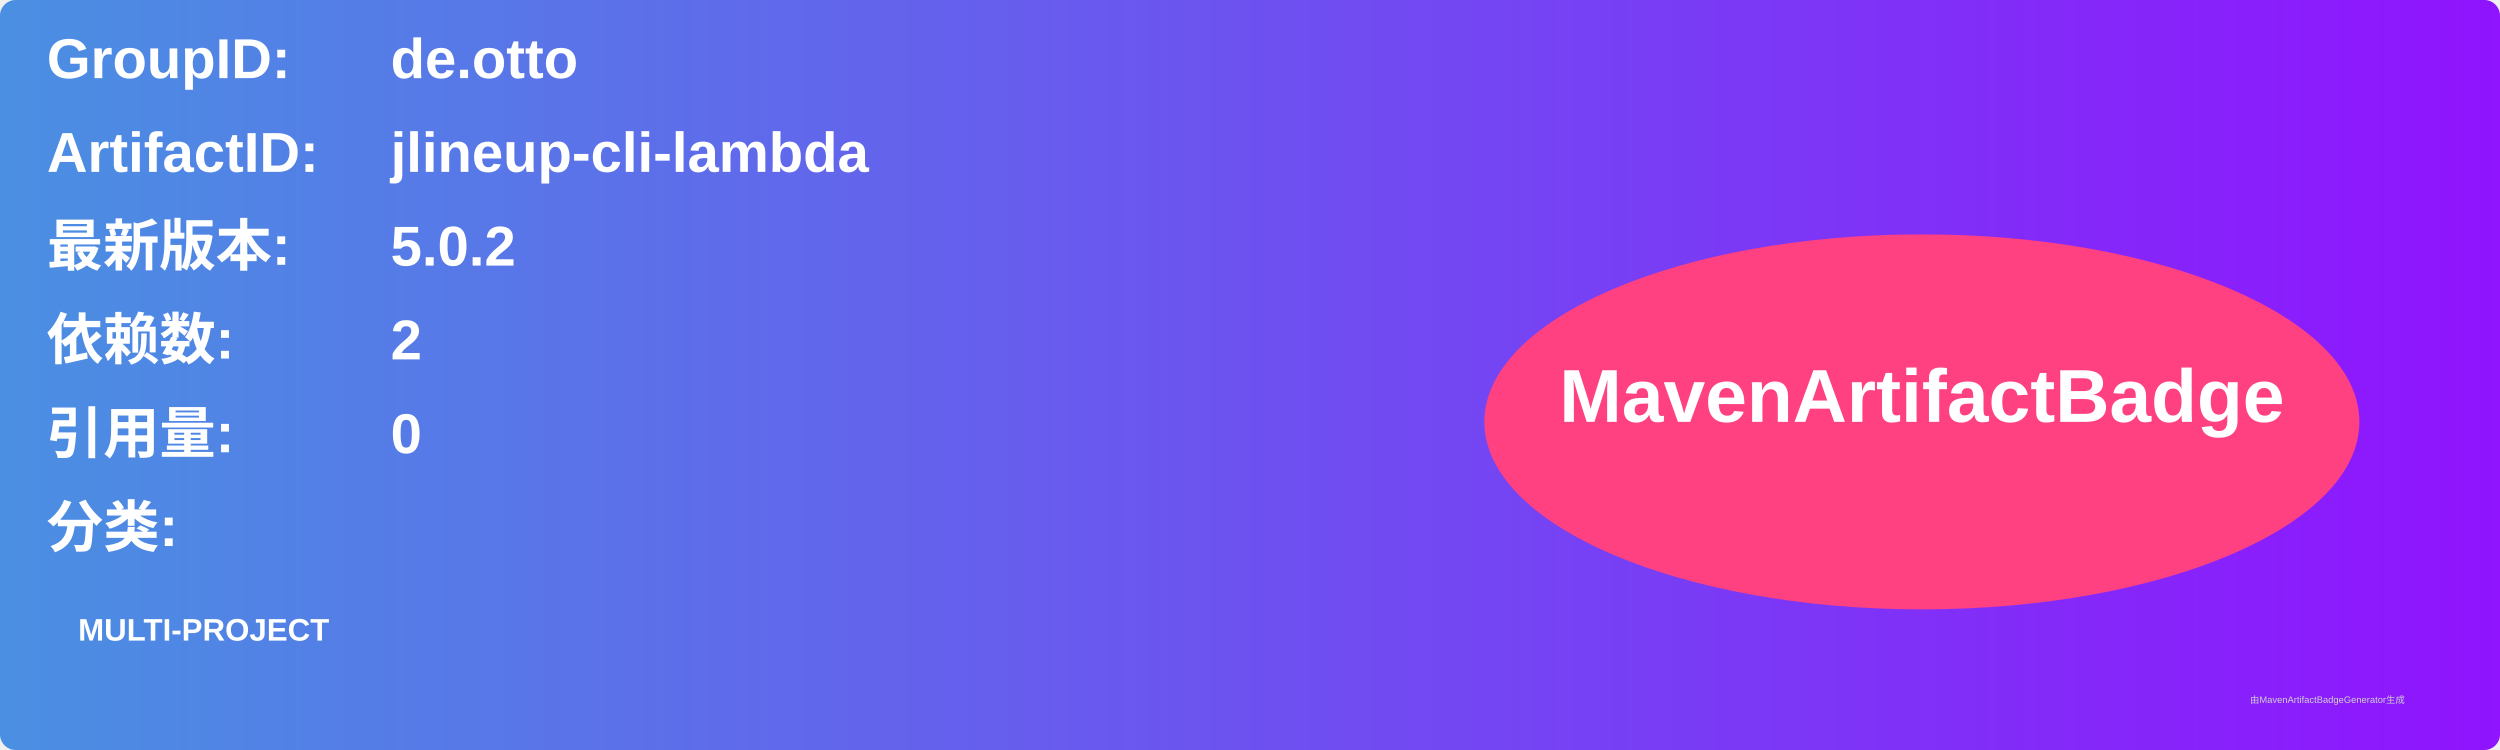
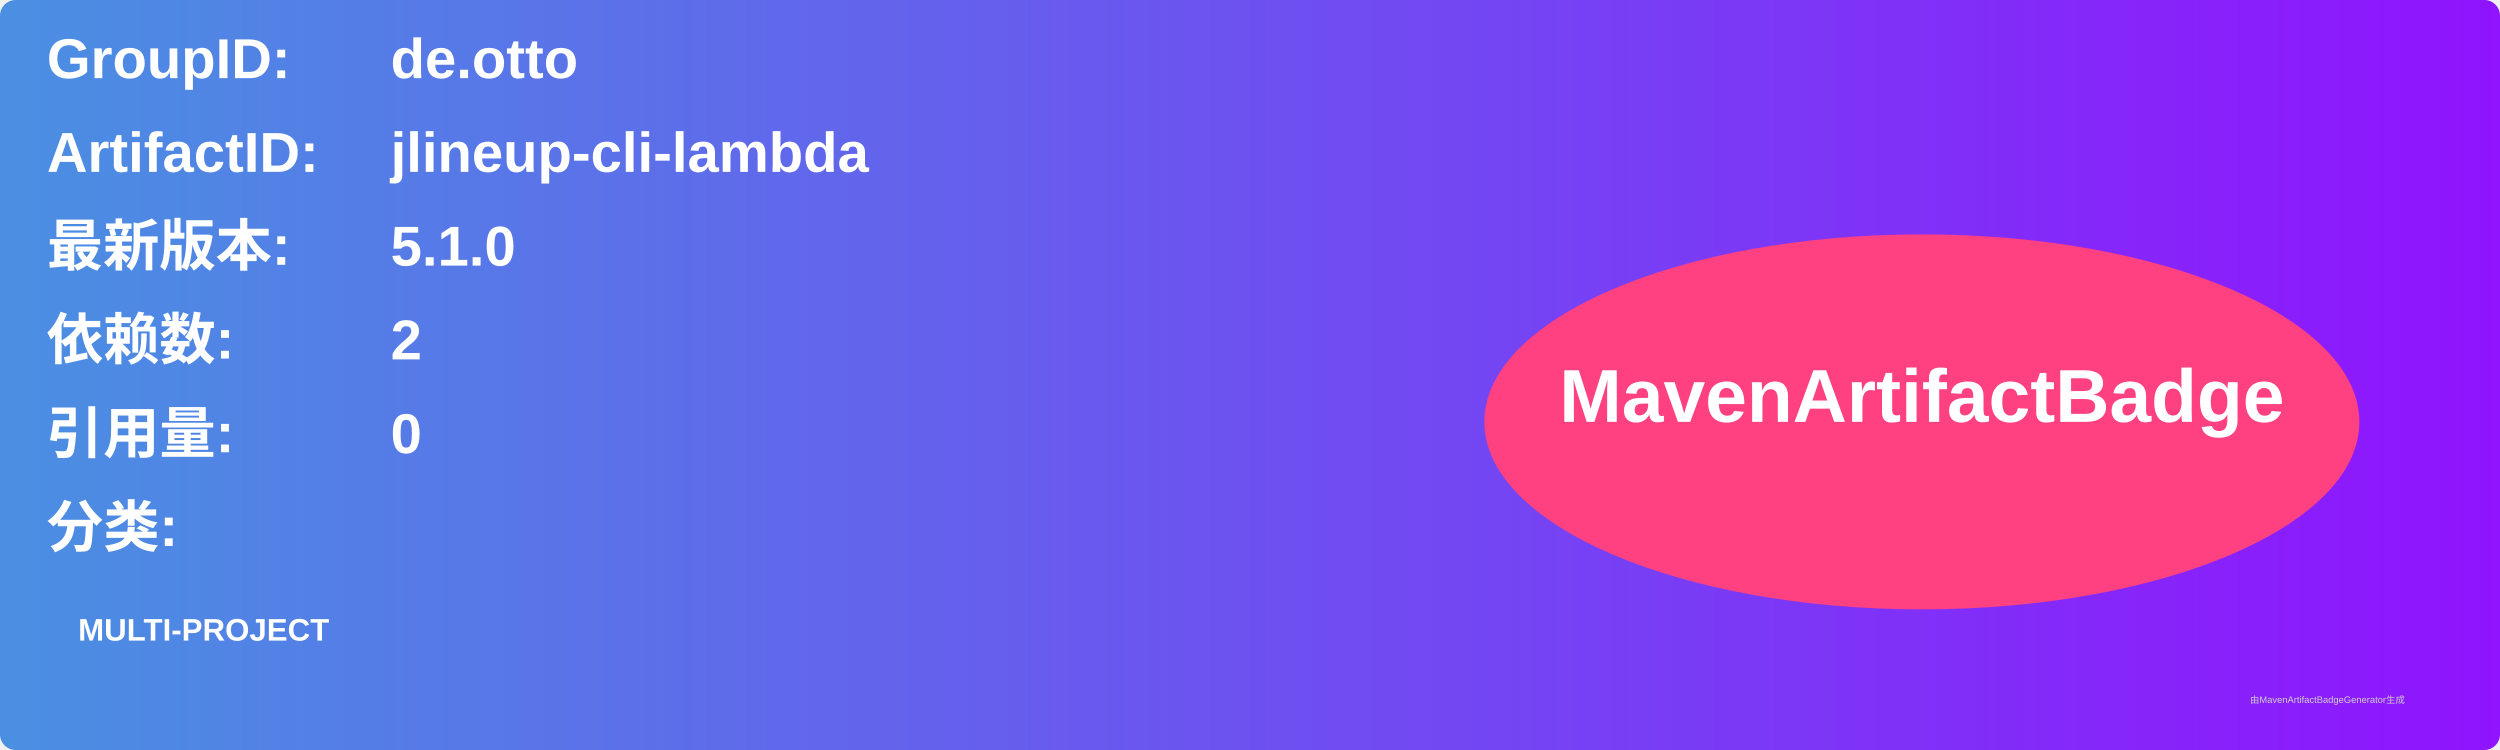
<svg xmlns="http://www.w3.org/2000/svg" width="800" height="240" viewBox="0 0 800 240">
  <linearGradient id="grad" x1="0%" y1="0%" x2="100%" y2="0%">
    <stop offset="0%" stop-color="#4a90e2" />
    <stop offset="100%" stop-color="#9013fe" />
  </linearGradient>
  <rect width="100%" height="100%" rx="5" ry="5" fill="url(#grad)" />
  <g transform="translate(15, 15)">
    <text x="0" y="10" font-family="Arial" font-size="18" fill="white" font-weight="bold" width="260">GroupID:</text>
    <text x="110" y="10" font-family="Arial" font-size="18" fill="white" font-weight="bold" width="460">de.otto</text>
    <text x="0" y="40" font-family="Arial" font-size="18" fill="white" font-weight="bold" width="260">ArtifactID:</text>
    <text x="110" y="40" font-family="Arial" font-size="18" fill="white" font-weight="bold" width="460">jlineup-cli-lambda</text>
    <text x="0" y="70" font-family="Arial" font-size="18" fill="white" font-weight="bold">最新版本:</text>
    <text x="110" y="70" font-family="Arial" font-size="18" fill="white" font-weight="bold">
-       <tspan font-weight="bold">5.0.2</tspan>
+       <tspan font-weight="bold">5.1.0</tspan>
    </text>
    <text x="0" y="100" font-family="Arial" font-size="18" fill="white" font-weight="bold">依赖数: </text>
    <text x="110" y="100" font-family="Arial" font-size="18" fill="white">
      <tspan font-weight="bold">2</tspan>
    </text>
    <text x="0" y="130" font-family="Arial" font-size="18" fill="white" font-weight="bold">引用量: </text>
    <text x="110" y="130" font-family="Arial" font-size="18" fill="white">
      <tspan font-weight="bold">0</tspan>
    </text>
    <text x="0" y="160" font-family="Arial" font-size="18" fill="white" font-weight="bold">分类:</text>
    <text x="10" y="190" font-family="Arial" font-size="10" fill="white">
      <tspan font-weight="bold">MULTI-PROJECT</tspan>
    </text>
    <ellipse cx="600" cy="120" rx="140" ry="60" fill="#ff4081" />
    <text x="600" y="120" text-anchor="middle" font-family="Arial" font-size="24" fill="white" font-weight="bold">MavenArtifactBadge</text>
  </g>
  <text x="720" y="225" font-family="Arial" font-size="3" fill="#d0d0d0">由MavenArtifactBadgeGenerator生成</text>
</svg>
